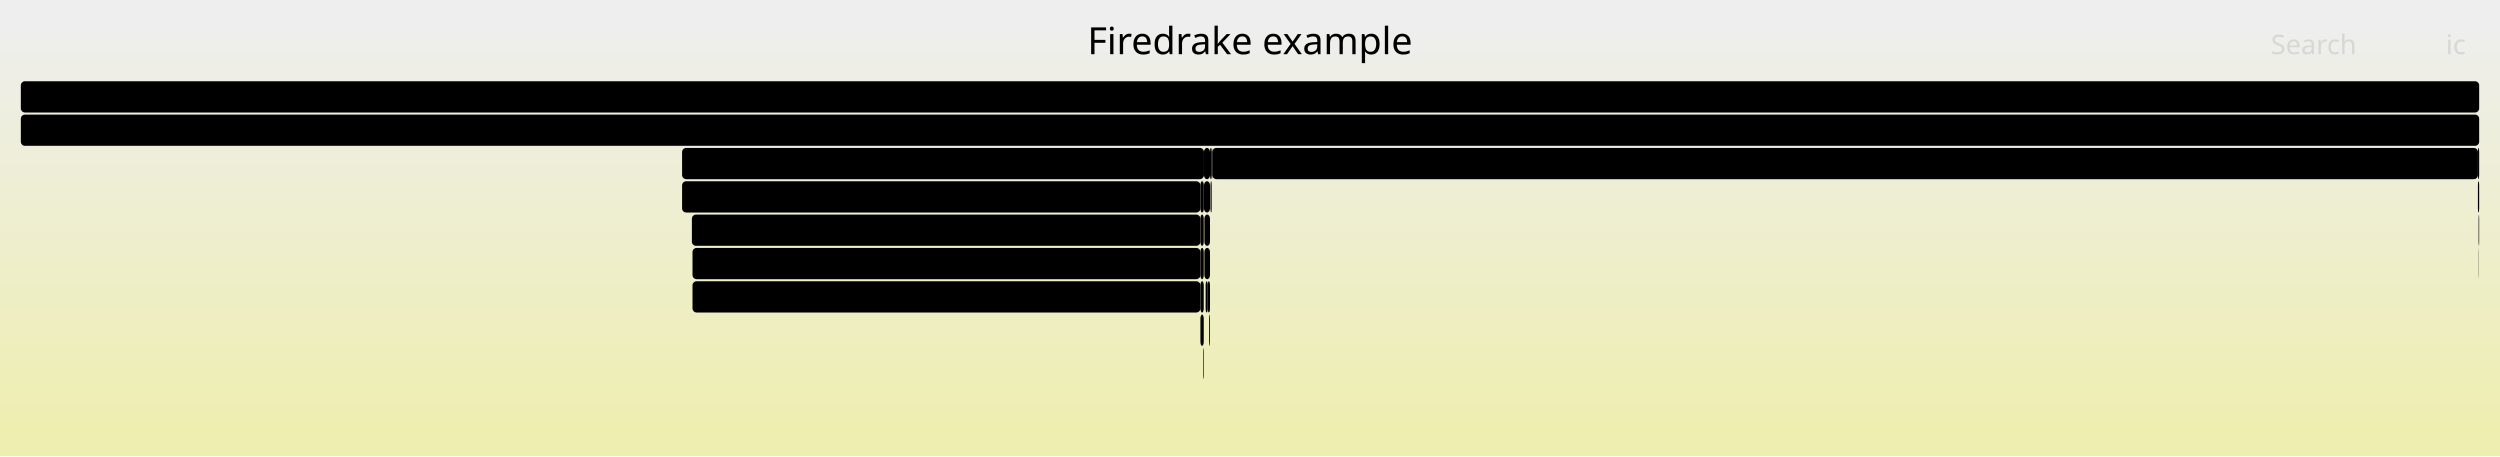
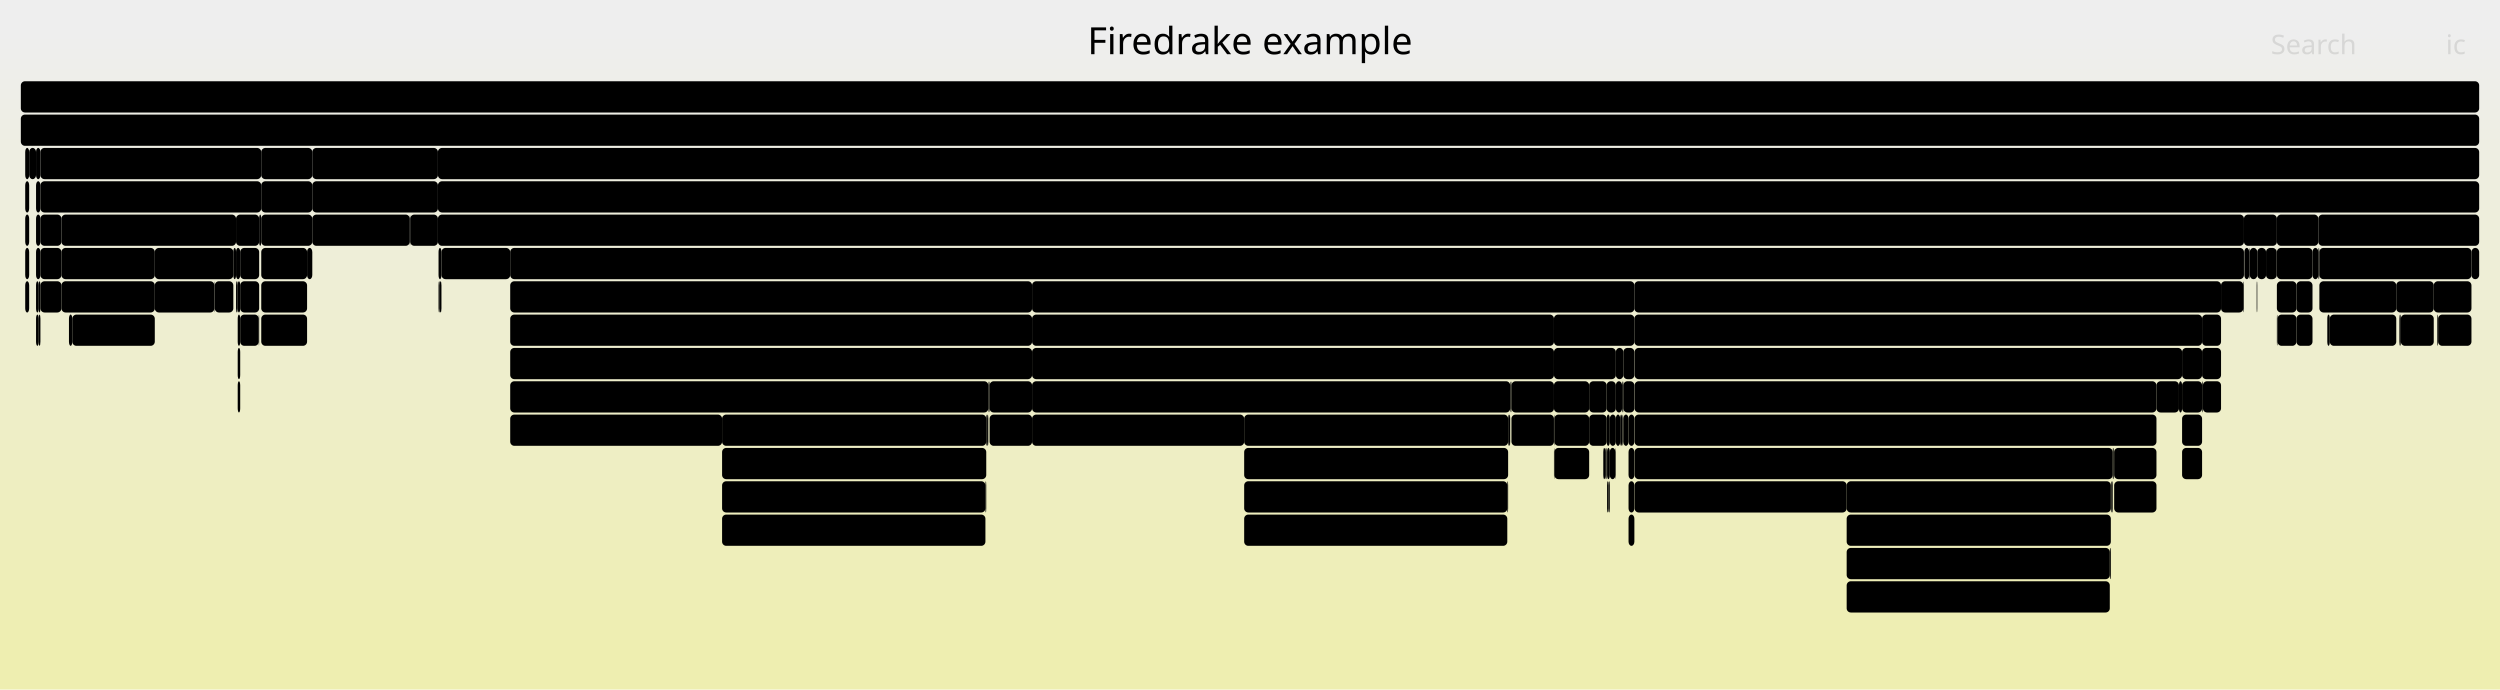
- <svg xmlns="http://www.w3.org/2000/svg" version="1.1" width="1200" height="219" viewBox="0 0 1200 219">
+ <svg xmlns="http://www.w3.org/2000/svg" version="1.1" width="1200" height="331" viewBox="0 0 1200 331">
  <defs>
    <linearGradient id="background" y1="0" y2="1" x1="0" x2="0">
      <stop stop-color="#eeeeee" offset="5%" />
      <stop stop-color="#eeeeb0" offset="95%" />
    </linearGradient>
  </defs>
  <style type="text/css">
	text { font-family:Verdana; font-size:13px; fill:rgb(0,0,0); }
	#search, #ignorecase { opacity:0.1; cursor:pointer; }
	#search:hover, #search.show, #ignorecase:hover, #ignorecase.show { opacity:1; }
	#subtitle { text-anchor:middle; font-color:rgb(160,160,160); }
	#title { text-anchor:middle; font-size:18px}
	#unzoom { cursor:pointer; }
	#frames &gt; *:hover { stroke:black; stroke-width:0.5; cursor:pointer; }
	.hide { display:none; }
	.parent { opacity:0.5; }
</style>
-   <rect x="0.0" y="0" width="1200.0" height="219.0" fill="url(#background)" />
+   <rect x="0.0" y="0" width="1200.0" height="331.0" fill="url(#background)" />
  <text id="title" x="600.00" y="26">Firedrake example</text>
-   <text id="details" x="10.00" y="201"> </text>
+   <text id="details" x="10.00" y="313"> </text>
  <text id="unzoom" x="10.00" y="26" class="hide">Reset Zoom</text>
  <text id="search" x="1090.00" y="26">Search</text>
  <text id="ignorecase" x="1174.00" y="26">ic</text>
-   <text id="matched" x="1090.00" y="201"> </text>
+   <text id="matched" x="1090.00" y="313"> </text>
  <g id="frames">
    <g>
-       <rect x="332.4" y="119" width="243.8" height="15.0" fill="rgb(0,0,0)" rx="2" ry="2" />
-       <text x="335.39" y="129.5">Parloop_Cells_wrap_pyop2_kern..</text>
-     </g>
-     <g>
-       <rect x="580.4" y="151" width="0.4" height="15.0" fill="rgb(0,0,0)" rx="2" ry="2" />
-       <text x="583.44" y="161.5" />
-     </g>
-     <g>
-       <rect x="1189.4" y="71" width="0.6" height="15.0" fill="rgb(0,0,0)" rx="2" ry="2" />
-       <text x="1192.41" y="81.5" />
-     </g>
-     <g>
-       <rect x="577.9" y="71" width="2.9" height="15.0" fill="rgb(0,0,0)" rx="2" ry="2" />
-       <text x="580.93" y="81.5" />
-     </g>
-     <g>
-       <rect x="576.2" y="119" width="1.6" height="15.0" fill="rgb(0,0,0)" rx="2" ry="2" />
-       <text x="579.20" y="129.5" />
-     </g>
-     <g>
-       <rect x="578.1" y="119" width="2.7" height="15.0" fill="rgb(0,0,0)" rx="2" ry="2" />
-       <text x="581.07" y="129.5" />
-     </g>
-     <g>
-       <rect x="576.2" y="151" width="1.6" height="15.0" fill="rgb(0,0,0)" rx="2" ry="2" />
-       <text x="579.20" y="161.5" />
-     </g>
-     <g>
-       <rect x="581.2" y="87" width="0.4" height="15.0" fill="rgb(0,0,0)" rx="2" ry="2" />
-       <text x="584.24" y="97.5" />
-     </g>
-     <g>
-       <rect x="576.2" y="87" width="1.6" height="15.0" fill="rgb(0,0,0)" rx="2" ry="2" />
-       <text x="579.20" y="97.5" />
-     </g>
-     <g>
-       <rect x="576.2" y="103" width="1.6" height="15.0" fill="rgb(0,0,0)" rx="2" ry="2" />
-       <text x="579.20" y="113.5" />
-     </g>
-     <g>
-       <rect x="332.4" y="135" width="243.8" height="15.0" fill="rgb(0,0,0)" rx="2" ry="2" />
-       <text x="335.39" y="145.5">pyop2.global_kernel.GlobalKer..</text>
-     </g>
-     <g>
-       <rect x="578.1" y="103" width="2.7" height="15.0" fill="rgb(0,0,0)" rx="2" ry="2" />
-       <text x="581.07" y="113.5" />
-     </g>
-     <g>
-       <rect x="327.4" y="71" width="250.5" height="15.0" fill="rgb(0,0,0)" rx="2" ry="2" />
-       <text x="330.42" y="81.5">CreateExtMesh</text>
-     </g>
-     <g>
-       <rect x="577.8" y="87" width="0.1" height="15.0" fill="rgb(0,0,0)" rx="2" ry="2" />
-       <text x="580.79" y="97.5" />
-     </g>
-     <g>
-       <rect x="580.8" y="71" width="0.8" height="15.0" fill="rgb(0,0,0)" rx="2" ry="2" />
-       <text x="583.76" y="81.5" />
-     </g>
-     <g>
-       <rect x="578.7" y="135" width="1.0" height="15.0" fill="rgb(0,0,0)" rx="2" ry="2" />
-       <text x="581.70" y="145.5" />
+       <rect x="886.4" y="279" width="126.3" height="15.0" fill="rgb(0,0,0)" rx="2" ry="2" />
+       <text x="889.41" y="289.5">MatSOR</text>
+     </g>
+     <g>
+       <rect x="745.9" y="215" width="0.2" height="15.0" fill="rgb(0,0,0)" rx="2" ry="2" />
+       <text x="748.93" y="225.5" />
+     </g>
+     <g>
+       <rect x="1092.9" y="151" width="0.3" height="15.0" fill="rgb(0,0,0)" rx="2" ry="2" />
+       <text x="1095.91" y="161.5" />
+     </g>
+     <g>
+       <rect x="211.1" y="135" width="0.8" height="15.0" fill="rgb(0,0,0)" rx="2" ry="2" />
+       <text x="214.09" y="145.5" />
+     </g>
+     <g>
+       <rect x="473.8" y="199" width="0.6" height="15.0" fill="rgb(0,0,0)" rx="2" ry="2" />
+       <text x="476.84" y="209.5" />
+     </g>
+     <g>
+       <rect x="1170.3" y="151" width="16.0" height="15.0" fill="rgb(0,0,0)" rx="2" ry="2" />
+       <text x="1173.26" y="161.5" />
+     </g>
+     <g>
+       <rect x="211.9" y="119" width="33.0" height="15.0" fill="rgb(0,0,0)" rx="2" ry="2" />
+       <text x="214.89" y="129.5">Ma..</text>
+     </g>
+     <g>
+       <rect x="17.3" y="135" width="1.3" height="15.0" fill="rgb(0,0,0)" rx="2" ry="2" />
+       <text x="20.33" y="145.5" />
+     </g>
+     <g>
+       <rect x="125.4" y="151" width="22.0" height="15.0" fill="rgb(0,0,0)" rx="2" ry="2" />
+       <text x="128.37" y="161.5" />
+     </g>
+     <g>
+       <rect x="1092.8" y="119" width="0.1" height="15.0" fill="rgb(0,0,0)" rx="2" ry="2" />
+       <text x="1095.77" y="129.5" />
+     </g>
+     <g>
+       <rect x="775.6" y="167" width="3.6" height="15.0" fill="rgb(0,0,0)" rx="2" ry="2" />
+       <text x="778.58" y="177.5" />
+     </g>
+     <g>
+       <rect x="779.0" y="199" width="0.1" height="15.0" fill="rgb(0,0,0)" rx="2" ry="2" />
+       <text x="781.95" y="209.5" />
+     </g>
+     <g>
+       <rect x="779.0" y="183" width="0.2" height="15.0" fill="rgb(0,0,0)" rx="2" ry="2" />
+       <text x="781.95" y="193.5" />
+     </g>
+     <g>
+       <rect x="473.4" y="199" width="0.4" height="15.0" fill="rgb(0,0,0)" rx="2" ry="2" />
+       <text x="476.44" y="209.5" />
+     </g>
+     <g>
+       <rect x="775.4" y="215" width="0.2" height="15.0" fill="rgb(0,0,0)" rx="2" ry="2" />
+       <text x="778.43" y="225.5" />
+     </g>
+     <g>
+       <rect x="1112.8" y="103" width="77.2" height="15.0" fill="rgb(0,0,0)" rx="2" ry="2" />
+       <text x="1115.84" y="113.5">SNESJaco..</text>
+     </g>
+     <g>
+       <rect x="745.9" y="151" width="38.6" height="15.0" fill="rgb(0,0,0)" rx="2" ry="2" />
+       <text x="748.93" y="161.5">PCS..</text>
+     </g>
+     <g>
+       <rect x="19.4" y="135" width="10.1" height="15.0" fill="rgb(0,0,0)" rx="2" ry="2" />
+       <text x="22.37" y="145.5" />
+     </g>
+     <g>
+       <rect x="125.4" y="87" width="24.5" height="15.0" fill="rgb(0,0,0)" rx="2" ry="2" />
+       <text x="128.37" y="97.5">f..</text>
+     </g>
+     <g>
+       <rect x="725.5" y="183" width="20.4" height="15.0" fill="rgb(0,0,0)" rx="2" ry="2" />
+       <text x="728.53" y="193.5" />
+     </g>
+     <g>
+       <rect x="771.4" y="231" width="0.7" height="15.0" fill="rgb(0,0,0)" rx="2" ry="2" />
+       <text x="774.42" y="241.5" />
+     </g>
+     <g>
+       <rect x="886.4" y="231" width="126.8" height="15.0" fill="rgb(0,0,0)" rx="2" ry="2" />
+       <text x="889.41" y="241.5">PCApply</text>
+     </g>
+     <g>
+       <rect x="1066.1" y="135" width="10.7" height="15.0" fill="rgb(0,0,0)" rx="2" ry="2" />
+       <text x="1069.07" y="145.5" />
+     </g>
+     <g>
+       <rect x="495.4" y="135" width="289.1" height="15.0" fill="rgb(0,0,0)" rx="2" ry="2" />
+       <text x="498.40" y="145.5">KSPSolve_FS_Low</text>
+     </g>
+     <g>
+       <rect x="29.5" y="119" width="44.8" height="15.0" fill="rgb(0,0,0)" rx="2" ry="2" />
+       <text x="32.54" y="129.5">Par..</text>
+     </g>
+     <g>
+       <rect x="115.3" y="151" width="8.9" height="15.0" fill="rgb(0,0,0)" rx="2" ry="2" />
+       <text x="118.29" y="161.5" />
+     </g>
+     <g>
+       <rect x="346.6" y="215" width="126.8" height="15.0" fill="rgb(0,0,0)" rx="2" ry="2" />
+       <text x="349.65" y="225.5">KSPSolve</text>
+     </g>
+     <g>
+       <rect x="19.4" y="71" width="106.0" height="15.0" fill="rgb(0,0,0)" rx="2" ry="2" />
+       <text x="22.37" y="81.5">firedrake.f..</text>
+     </g>
+     <g>
+       <rect x="124.2" y="151" width="0.2" height="15.0" fill="rgb(0,0,0)" rx="2" ry="2" />
+       <text x="127.22" y="161.5" />
+     </g>
+     <g>
+       <rect x="12.1" y="135" width="1.9" height="15.0" fill="rgb(0,0,0)" rx="2" ry="2" />
+       <text x="15.08" y="145.5" />
+     </g>
+     <g>
+       <rect x="745.9" y="183" width="16.9" height="15.0" fill="rgb(0,0,0)" rx="2" ry="2" />
+       <text x="748.93" y="193.5" />
+     </g>
+     <g>
+       <rect x="1117.1" y="151" width="1.2" height="15.0" fill="rgb(0,0,0)" rx="2" ry="2" />
+       <text x="1120.13" y="161.5" />
+     </g>
+     <g>
+       <rect x="19.4" y="87" width="106.0" height="15.0" fill="rgb(0,0,0)" rx="2" ry="2" />
+       <text x="22.37" y="97.5">firedrake.p..</text>
+     </g>
+     <g>
+       <rect x="597.2" y="215" width="126.7" height="15.0" fill="rgb(0,0,0)" rx="2" ry="2" />
+       <text x="600.17" y="225.5">KSPSolve</text>
+     </g>
+     <g>
+       <rect x="149.9" y="103" width="46.8" height="15.0" fill="rgb(0,0,0)" rx="2" ry="2" />
+       <text x="152.85" y="113.5">Crea..</text>
+     </g>
+     <g>
+       <rect x="746.1" y="199" width="16.7" height="15.0" fill="rgb(0,0,0)" rx="2" ry="2" />
+       <text x="749.09" y="209.5" />
+     </g>
+     <g>
+       <rect x="1079.6" y="119" width="0.3" height="15.0" fill="rgb(0,0,0)" rx="2" ry="2" />
+       <text x="1082.62" y="129.5" />
+     </g>
+     <g>
+       <rect x="1102.3" y="135" width="7.7" height="15.0" fill="rgb(0,0,0)" rx="2" ry="2" />
+       <text x="1105.30" y="145.5" />
+     </g>
+     <g>
+       <rect x="1083.2" y="135" width="0.3" height="15.0" fill="rgb(0,0,0)" rx="2" ry="2" />
+       <text x="1086.21" y="145.5" />
+     </g>
+     <g>
+       <rect x="12.1" y="119" width="1.9" height="15.0" fill="rgb(0,0,0)" rx="2" ry="2" />
+       <text x="15.08" y="129.5" />
+     </g>
+     <g>
+       <rect x="474.7" y="183" width="0.3" height="15.0" fill="rgb(0,0,0)" rx="2" ry="2" />
+       <text x="477.68" y="193.5" />
+     </g>
+     <g>
+       <rect x="149.9" y="71" width="60.3" height="15.0" fill="rgb(0,0,0)" rx="2" ry="2" />
+       <text x="152.85" y="81.5">fired..</text>
+     </g>
+     <g>
+       <rect x="113.3" y="135" width="0.8" height="15.0" fill="rgb(0,0,0)" rx="2" ry="2" />
+       <text x="116.28" y="145.5" />
+     </g>
+     <g>
+       <rect x="597.2" y="199" width="126.7" height="15.0" fill="rgb(0,0,0)" rx="2" ry="2" />
+       <text x="600.17" y="209.5">PCApply</text>
+     </g>
+     <g>
+       <rect x="210.2" y="87" width="979.8" height="15.0" fill="rgb(0,0,0)" rx="2" ry="2" />
+       <text x="213.23" y="97.5">SNESSolve</text>
+     </g>
+     <g>
+       <rect x="114.1" y="183" width="1.2" height="15.0" fill="rgb(0,0,0)" rx="2" ry="2" />
+       <text x="117.12" y="193.5" />
+     </g>
+     <g>
+       <rect x="771.2" y="183" width="4.4" height="15.0" fill="rgb(0,0,0)" rx="2" ry="2" />
+       <text x="774.22" y="193.5" />
+     </g>
+     <g>
+       <rect x="244.9" y="151" width="250.5" height="15.0" fill="rgb(0,0,0)" rx="2" ry="2" />
+       <text x="247.86" y="161.5">KSPSolve</text>
+     </g>
+     <g>
+       <rect x="772.7" y="199" width="2.9" height="15.0" fill="rgb(0,0,0)" rx="2" ry="2" />
+       <text x="775.71" y="209.5" />
+     </g>
+     <g>
+       <rect x="1014.8" y="215" width="20.3" height="15.0" fill="rgb(0,0,0)" rx="2" ry="2" />
+       <text x="1017.75" y="225.5" />
+     </g>
+     <g>
+       <rect x="772.1" y="231" width="0.6" height="15.0" fill="rgb(0,0,0)" rx="2" ry="2" />
+       <text x="775.09" y="241.5" />
+     </g>
+     <g>
+       <rect x="19.4" y="103" width="10.1" height="15.0" fill="rgb(0,0,0)" rx="2" ry="2" />
+       <text x="22.37" y="113.5" />
+     </g>
+     <g>
+       <rect x="1045.9" y="183" width="1.5" height="15.0" fill="rgb(0,0,0)" rx="2" ry="2" />
+       <text x="1048.89" y="193.5" />
+     </g>
+     <g>
+       <rect x="1035.1" y="183" width="10.8" height="15.0" fill="rgb(0,0,0)" rx="2" ry="2" />
+       <text x="1038.14" y="193.5" />
+     </g>
+     <g>
+       <rect x="725.5" y="199" width="20.4" height="15.0" fill="rgb(0,0,0)" rx="2" ry="2" />
+       <text x="728.53" y="209.5" />
+     </g>
+     <g>
+       <rect x="346.6" y="231" width="126.4" height="15.0" fill="rgb(0,0,0)" rx="2" ry="2" />
+       <text x="349.65" y="241.5">PCApply</text>
+     </g>
+     <g>
+       <rect x="1077.1" y="103" width="15.8" height="15.0" fill="rgb(0,0,0)" rx="2" ry="2" />
+       <text x="1080.06" y="113.5" />
+     </g>
+     <g>
+       <rect x="779.2" y="167" width="5.3" height="15.0" fill="rgb(0,0,0)" rx="2" ry="2" />
+       <text x="782.23" y="177.5" />
+     </g>
+     <g>
+       <rect x="1151.7" y="151" width="0.7" height="15.0" fill="rgb(0,0,0)" rx="2" ry="2" />
+       <text x="1154.70" y="161.5" />
+     </g>
+     <g>
+       <rect x="17.3" y="71" width="2.1" height="15.0" fill="rgb(0,0,0)" rx="2" ry="2" />
+       <text x="20.33" y="81.5" />
+     </g>
+     <g>
+       <rect x="775.6" y="183" width="3.0" height="15.0" fill="rgb(0,0,0)" rx="2" ry="2" />
+       <text x="778.58" y="193.5" />
+     </g>
+     <g>
+       <rect x="1013.2" y="231" width="0.4" height="15.0" fill="rgb(0,0,0)" rx="2" ry="2" />
+       <text x="1016.17" y="241.5" />
+     </g>
+     <g>
+       <rect x="10.0" y="39" width="1180.0" height="15.0" fill="rgb(0,0,0)" rx="2" ry="2" />
+       <text x="13.00" y="49.5" />
+     </g>
+     <g>
+       <rect x="17.3" y="119" width="2.1" height="15.0" fill="rgb(0,0,0)" rx="2" ry="2" />
+       <text x="20.33" y="129.5" />
+     </g>
+     <g>
+       <rect x="114.1" y="135" width="1.2" height="15.0" fill="rgb(0,0,0)" rx="2" ry="2" />
+       <text x="117.12" y="145.5" />
+     </g>
+     <g>
+       <rect x="1152.4" y="151" width="15.8" height="15.0" fill="rgb(0,0,0)" rx="2" ry="2" />
+       <text x="1155.41" y="161.5" />
+     </g>
+     <g>
+       <rect x="724.3" y="199" width="0.6" height="15.0" fill="rgb(0,0,0)" rx="2" ry="2" />
+       <text x="727.33" y="209.5" />
+     </g>
+     <g>
+       <rect x="784.5" y="151" width="272.5" height="15.0" fill="rgb(0,0,0)" rx="2" ry="2" />
+       <text x="787.50" y="161.5">KSPSolve</text>
+     </g>
+     <g>
+       <rect x="17.3" y="151" width="1.3" height="15.0" fill="rgb(0,0,0)" rx="2" ry="2" />
+       <text x="20.33" y="161.5" />
+     </g>
+     <g>
+       <rect x="473.0" y="231" width="0.4" height="15.0" fill="rgb(0,0,0)" rx="2" ry="2" />
+       <text x="476.00" y="241.5" />
+     </g>
+     <g>
+       <rect x="114.1" y="167" width="1.2" height="15.0" fill="rgb(0,0,0)" rx="2" ry="2" />
+       <text x="117.12" y="177.5" />
+     </g>
+     <g>
+       <rect x="125.4" y="103" width="24.5" height="15.0" fill="rgb(0,0,0)" rx="2" ry="2" />
+       <text x="128.37" y="113.5">f..</text>
+     </g>
+     <g>
+       <rect x="74.3" y="135" width="28.6" height="15.0" fill="rgb(0,0,0)" rx="2" ry="2" />
+       <text x="77.35" y="145.5">C..</text>
+     </g>
+     <g>
+       <rect x="196.7" y="103" width="0.2" height="15.0" fill="rgb(0,0,0)" rx="2" ry="2" />
+       <text x="199.65" y="113.5" />
+     </g>
+     <g>
+       <rect x="125.4" y="71" width="24.5" height="15.0" fill="rgb(0,0,0)" rx="2" ry="2" />
+       <text x="128.37" y="81.5">f..</text>
+     </g>
+     <g>
+       <rect x="779.1" y="199" width="0.1" height="15.0" fill="rgb(0,0,0)" rx="2" ry="2" />
+       <text x="782.11" y="209.5" />
+     </g>
+     <g>
+       <rect x="1057.0" y="183" width="0.4" height="15.0" fill="rgb(0,0,0)" rx="2" ry="2" />
+       <text x="1060.01" y="193.5" />
+     </g>
+     <g>
+       <rect x="762.8" y="183" width="8.4" height="15.0" fill="rgb(0,0,0)" rx="2" ry="2" />
+       <text x="765.84" y="193.5" />
+     </g>
+     <g>
+       <rect x="1076.8" y="135" width="0.3" height="15.0" fill="rgb(0,0,0)" rx="2" ry="2" />
+       <text x="1079.84" y="145.5" />
+     </g>
+     <g>
+       <rect x="1168.2" y="135" width="18.1" height="15.0" fill="rgb(0,0,0)" rx="2" ry="2" />
+       <text x="1171.24" y="145.5" />
+     </g>
+     <g>
+       <rect x="125.4" y="119" width="22.0" height="15.0" fill="rgb(0,0,0)" rx="2" ry="2" />
+       <text x="128.37" y="129.5" />
+     </g>
+     <g>
+       <rect x="1057.0" y="167" width="9.1" height="15.0" fill="rgb(0,0,0)" rx="2" ry="2" />
+       <text x="1060.01" y="177.5" />
+     </g>
+     <g>
+       <rect x="17.3" y="87" width="2.1" height="15.0" fill="rgb(0,0,0)" rx="2" ry="2" />
+       <text x="20.33" y="97.5" />
+     </g>
+     <g>
+       <rect x="775.6" y="199" width="2.1" height="15.0" fill="rgb(0,0,0)" rx="2" ry="2" />
+       <text x="778.58" y="209.5" />
    </g>
    <g>
      <rect x="10.0" y="55" width="1180.0" height="15.0" fill="rgb(0,0,0)" rx="2" ry="2" />
      <text x="13.00" y="65.5">firedrake</text>
    </g>
    <g>
-       <rect x="1189.7" y="103" width="0.1" height="15.0" fill="rgb(0,0,0)" rx="2" ry="2" />
-       <text x="1192.66" y="113.5" />
-     </g>
-     <g>
-       <rect x="581.9" y="71" width="607.5" height="15.0" fill="rgb(0,0,0)" rx="2" ry="2" />
-       <text x="584.95" y="81.5">firedrake.__init__</text>
-     </g>
-     <g>
-       <rect x="579.7" y="135" width="1.1" height="15.0" fill="rgb(0,0,0)" rx="2" ry="2" />
-       <text x="582.67" y="145.5" />
-     </g>
-     <g>
-       <rect x="1189.8" y="103" width="0.2" height="15.0" fill="rgb(0,0,0)" rx="2" ry="2" />
-       <text x="1192.82" y="113.5" />
-     </g>
-     <g>
-       <rect x="332.1" y="103" width="244.1" height="15.0" fill="rgb(0,0,0)" rx="2" ry="2" />
-       <text x="335.05" y="113.5">ParLoopExecute</text>
-     </g>
-     <g>
-       <rect x="581.0" y="87" width="0.2" height="15.0" fill="rgb(0,0,0)" rx="2" ry="2" />
-       <text x="584.03" y="97.5" />
-     </g>
-     <g>
-       <rect x="1189.4" y="87" width="0.6" height="15.0" fill="rgb(0,0,0)" rx="2" ry="2" />
-       <text x="1192.41" y="97.5" />
-     </g>
-     <g>
-       <rect x="327.4" y="87" width="248.8" height="15.0" fill="rgb(0,0,0)" rx="2" ry="2" />
-       <text x="330.42" y="97.5">firedrake.extrusion_utils.make..</text>
-     </g>
-     <g>
-       <rect x="577.9" y="87" width="2.9" height="15.0" fill="rgb(0,0,0)" rx="2" ry="2" />
-       <text x="580.93" y="97.5" />
-     </g>
-     <g>
-       <rect x="581.6" y="71" width="0.3" height="15.0" fill="rgb(0,0,0)" rx="2" ry="2" />
-       <text x="584.60" y="81.5" />
-     </g>
-     <g>
-       <rect x="1189.7" y="119" width="0.1" height="15.0" fill="rgb(0,0,0)" rx="2" ry="2" />
-       <text x="1192.66" y="129.5" />
-     </g>
-     <g>
-       <rect x="10.0" y="39" width="1180.0" height="15.0" fill="rgb(0,0,0)" rx="2" ry="2" />
-       <text x="13.00" y="49.5" />
-     </g>
-     <g>
-       <rect x="577.5" y="167" width="0.3" height="15.0" fill="rgb(0,0,0)" rx="2" ry="2" />
-       <text x="580.49" y="177.5" />
-     </g>
-     <g>
-       <rect x="576.2" y="135" width="1.6" height="15.0" fill="rgb(0,0,0)" rx="2" ry="2" />
-       <text x="579.20" y="145.5" />
+       <rect x="1118.3" y="151" width="31.9" height="15.0" fill="rgb(0,0,0)" rx="2" ry="2" />
+       <text x="1121.34" y="161.5">py..</text>
+     </g>
+     <g>
+       <rect x="115.3" y="119" width="9.1" height="15.0" fill="rgb(0,0,0)" rx="2" ry="2" />
+       <text x="118.29" y="129.5" />
+     </g>
+     <g>
+       <rect x="29.5" y="135" width="44.8" height="15.0" fill="rgb(0,0,0)" rx="2" ry="2" />
+       <text x="32.54" y="145.5">Par..</text>
+     </g>
+     <g>
+       <rect x="784.6" y="215" width="229.5" height="15.0" fill="rgb(0,0,0)" rx="2" ry="2" />
+       <text x="787.63" y="225.5">KSPSolve</text>
+     </g>
+     <g>
+       <rect x="1047.4" y="167" width="9.6" height="15.0" fill="rgb(0,0,0)" rx="2" ry="2" />
+       <text x="1050.43" y="177.5" />
+     </g>
+     <g>
+       <rect x="1047.4" y="183" width="9.6" height="15.0" fill="rgb(0,0,0)" rx="2" ry="2" />
+       <text x="1050.43" y="193.5" />
+     </g>
+     <g>
+       <rect x="12.1" y="103" width="1.9" height="15.0" fill="rgb(0,0,0)" rx="2" ry="2" />
+       <text x="15.08" y="113.5" />
+     </g>
+     <g>
+       <rect x="723.9" y="199" width="0.4" height="15.0" fill="rgb(0,0,0)" rx="2" ry="2" />
+       <text x="726.94" y="209.5" />
+     </g>
+     <g>
+       <rect x="724.9" y="183" width="0.3" height="15.0" fill="rgb(0,0,0)" rx="2" ry="2" />
+       <text x="727.86" y="193.5" />
+     </g>
+     <g>
+       <rect x="495.4" y="183" width="229.5" height="15.0" fill="rgb(0,0,0)" rx="2" ry="2" />
+       <text x="498.40" y="193.5">KSPSolve</text>
+     </g>
+     <g>
+       <rect x="1057.4" y="183" width="8.7" height="15.0" fill="rgb(0,0,0)" rx="2" ry="2" />
+       <text x="1060.42" y="193.5" />
+     </g>
+     <g>
+       <rect x="33.1" y="151" width="1.6" height="15.0" fill="rgb(0,0,0)" rx="2" ry="2" />
+       <text x="36.09" y="161.5" />
+     </g>
+     <g>
+       <rect x="114.1" y="151" width="1.2" height="15.0" fill="rgb(0,0,0)" rx="2" ry="2" />
+       <text x="117.12" y="161.5" />
+     </g>
+     <g>
+       <rect x="1186.3" y="119" width="3.7" height="15.0" fill="rgb(0,0,0)" rx="2" ry="2" />
+       <text x="1189.31" y="129.5" />
+     </g>
+     <g>
+       <rect x="1014.1" y="215" width="0.3" height="15.0" fill="rgb(0,0,0)" rx="2" ry="2" />
+       <text x="1017.09" y="225.5" />
+     </g>
+     <g>
+       <rect x="770.8" y="215" width="0.4" height="15.0" fill="rgb(0,0,0)" rx="2" ry="2" />
+       <text x="773.76" y="225.5" />
+     </g>
+     <g>
+       <rect x="1112.8" y="119" width="0.5" height="15.0" fill="rgb(0,0,0)" rx="2" ry="2" />
+       <text x="1115.84" y="129.5" />
+     </g>
+     <g>
+       <rect x="725.2" y="183" width="0.3" height="15.0" fill="rgb(0,0,0)" rx="2" ry="2" />
+       <text x="728.17" y="193.5" />
+     </g>
+     <g>
+       <rect x="1077.3" y="119" width="2.3" height="15.0" fill="rgb(0,0,0)" rx="2" ry="2" />
+       <text x="1080.30" y="129.5" />
+     </g>
+     <g>
+       <rect x="1092.9" y="119" width="17.1" height="15.0" fill="rgb(0,0,0)" rx="2" ry="2" />
+       <text x="1095.91" y="129.5" />
+     </g>
+     <g>
+       <rect x="1047.4" y="215" width="9.6" height="15.0" fill="rgb(0,0,0)" rx="2" ry="2" />
+       <text x="1050.43" y="225.5" />
+     </g>
+     <g>
+       <rect x="745.9" y="167" width="29.7" height="15.0" fill="rgb(0,0,0)" rx="2" ry="2" />
+       <text x="748.93" y="177.5">G..</text>
+     </g>
+     <g>
+       <rect x="112.0" y="119" width="1.3" height="15.0" fill="rgb(0,0,0)" rx="2" ry="2" />
+       <text x="115.01" y="129.5" />
+     </g>
+     <g>
+       <rect x="210.2" y="103" width="866.9" height="15.0" fill="rgb(0,0,0)" rx="2" ry="2" />
+       <text x="213.23" y="113.5">KSPSolve</text>
+     </g>
+     <g>
+       <rect x="1057.0" y="151" width="9.1" height="15.0" fill="rgb(0,0,0)" rx="2" ry="2" />
+       <text x="1060.01" y="161.5" />
+     </g>
+     <g>
+       <rect x="103.1" y="135" width="8.9" height="15.0" fill="rgb(0,0,0)" rx="2" ry="2" />
+       <text x="106.06" y="145.5" />
+     </g>
+     <g>
+       <rect x="1012.7" y="263" width="0.5" height="15.0" fill="rgb(0,0,0)" rx="2" ry="2" />
+       <text x="1015.72" y="273.5" />
+     </g>
+     <g>
+       <rect x="18.6" y="135" width="0.8" height="15.0" fill="rgb(0,0,0)" rx="2" ry="2" />
+       <text x="21.56" y="145.5" />
+     </g>
+     <g>
+       <rect x="779.2" y="183" width="5.3" height="15.0" fill="rgb(0,0,0)" rx="2" ry="2" />
+       <text x="782.23" y="193.5" />
+     </g>
+     <g>
+       <rect x="1102.3" y="151" width="7.7" height="15.0" fill="rgb(0,0,0)" rx="2" ry="2" />
+       <text x="1105.30" y="161.5" />
+     </g>
+     <g>
+       <rect x="779.2" y="199" width="2.5" height="15.0" fill="rgb(0,0,0)" rx="2" ry="2" />
+       <text x="782.23" y="209.5" />
+     </g>
+     <g>
+       <rect x="886.4" y="263" width="126.3" height="15.0" fill="rgb(0,0,0)" rx="2" ry="2" />
+       <text x="889.41" y="273.5">PCApply</text>
+     </g>
+     <g>
+       <rect x="244.9" y="167" width="250.5" height="15.0" fill="rgb(0,0,0)" rx="2" ry="2" />
+       <text x="247.86" y="177.5">PCApply</text>
+     </g>
+     <g>
+       <rect x="1014.4" y="215" width="0.4" height="15.0" fill="rgb(0,0,0)" rx="2" ry="2" />
+       <text x="1017.40" y="225.5" />
+     </g>
+     <g>
+       <rect x="781.7" y="215" width="2.8" height="15.0" fill="rgb(0,0,0)" rx="2" ry="2" />
+       <text x="784.66" y="225.5" />
+     </g>
+     <g>
+       <rect x="746.1" y="215" width="16.7" height="15.0" fill="rgb(0,0,0)" rx="2" ry="2" />
+       <text x="749.09" y="225.5" />
+     </g>
+     <g>
+       <rect x="769.5" y="215" width="0.3" height="15.0" fill="rgb(0,0,0)" rx="2" ry="2" />
+       <text x="772.46" y="225.5" />
+     </g>
+     <g>
+       <rect x="495.4" y="167" width="250.5" height="15.0" fill="rgb(0,0,0)" rx="2" ry="2" />
+       <text x="498.40" y="177.5">PCApply</text>
+     </g>
+     <g>
+       <rect x="19.4" y="119" width="10.1" height="15.0" fill="rgb(0,0,0)" rx="2" ry="2" />
+       <text x="22.37" y="129.5" />
+     </g>
+     <g>
+       <rect x="346.6" y="247" width="126.4" height="15.0" fill="rgb(0,0,0)" rx="2" ry="2" />
+       <text x="349.65" y="257.5">MatSOR</text>
+     </g>
+     <g>
+       <rect x="777.7" y="199" width="0.9" height="15.0" fill="rgb(0,0,0)" rx="2" ry="2" />
+       <text x="780.72" y="209.5" />
+     </g>
+     <g>
+       <rect x="778.6" y="183" width="0.4" height="15.0" fill="rgb(0,0,0)" rx="2" ry="2" />
+       <text x="781.58" y="193.5" />
+     </g>
+     <g>
+       <rect x="784.6" y="231" width="101.8" height="15.0" fill="rgb(0,0,0)" rx="2" ry="2" />
+       <text x="787.63" y="241.5">MatMult</text>
+     </g>
+     <g>
+       <rect x="196.9" y="103" width="13.3" height="15.0" fill="rgb(0,0,0)" rx="2" ry="2" />
+       <text x="199.95" y="113.5" />
+     </g>
+     <g>
+       <rect x="17.3" y="103" width="2.1" height="15.0" fill="rgb(0,0,0)" rx="2" ry="2" />
+       <text x="20.33" y="113.5" />
+     </g>
+     <g>
+       <rect x="34.7" y="151" width="39.6" height="15.0" fill="rgb(0,0,0)" rx="2" ry="2" />
+       <text x="37.73" y="161.5">pyo..</text>
+     </g>
+     <g>
+       <rect x="781.7" y="231" width="2.8" height="15.0" fill="rgb(0,0,0)" rx="2" ry="2" />
+       <text x="784.66" y="241.5" />
+     </g>
+     <g>
+       <rect x="115.3" y="135" width="9.1" height="15.0" fill="rgb(0,0,0)" rx="2" ry="2" />
+       <text x="118.29" y="145.5" />
+     </g>
+     <g>
+       <rect x="1169.9" y="151" width="0.4" height="15.0" fill="rgb(0,0,0)" rx="2" ry="2" />
+       <text x="1172.93" y="161.5" />
+     </g>
+     <g>
+       <rect x="784.6" y="199" width="250.5" height="15.0" fill="rgb(0,0,0)" rx="2" ry="2" />
+       <text x="787.63" y="209.5">PCApply</text>
+     </g>
+     <g>
+       <rect x="745.9" y="199" width="0.2" height="15.0" fill="rgb(0,0,0)" rx="2" ry="2" />
+       <text x="748.93" y="209.5" />
+     </g>
+     <g>
+       <rect x="723.5" y="231" width="0.4" height="15.0" fill="rgb(0,0,0)" rx="2" ry="2" />
+       <text x="726.50" y="241.5" />
+     </g>
+     <g>
+       <rect x="210.5" y="119" width="1.4" height="15.0" fill="rgb(0,0,0)" rx="2" ry="2" />
+       <text x="213.46" y="129.5" />
+     </g>
+     <g>
+       <rect x="14.0" y="71" width="3.3" height="15.0" fill="rgb(0,0,0)" rx="2" ry="2" />
+       <text x="17.01" y="81.5" />
+     </g>
+     <g>
+       <rect x="778.8" y="199" width="0.2" height="15.0" fill="rgb(0,0,0)" rx="2" ry="2" />
+       <text x="781.80" y="209.5" />
+     </g>
+     <g>
+       <rect x="210.5" y="135" width="0.6" height="15.0" fill="rgb(0,0,0)" rx="2" ry="2" />
+       <text x="213.46" y="145.5" />
+     </g>
+     <g>
+       <rect x="74.3" y="119" width="37.7" height="15.0" fill="rgb(0,0,0)" rx="2" ry="2" />
+       <text x="77.35" y="129.5">fi..</text>
+     </g>
+     <g>
+       <rect x="778.6" y="199" width="0.2" height="15.0" fill="rgb(0,0,0)" rx="2" ry="2" />
+       <text x="781.58" y="209.5" />
+     </g>
+     <g>
+       <rect x="886.4" y="247" width="126.8" height="15.0" fill="rgb(0,0,0)" rx="2" ry="2" />
+       <text x="889.41" y="257.5">KSPSolve</text>
+     </g>
+     <g>
+       <rect x="495.4" y="199" width="101.8" height="15.0" fill="rgb(0,0,0)" rx="2" ry="2" />
+       <text x="498.40" y="209.5">MatMult</text>
+     </g>
+     <g>
+       <rect x="475.0" y="199" width="20.4" height="15.0" fill="rgb(0,0,0)" rx="2" ry="2" />
+       <text x="478.02" y="209.5" />
+     </g>
+     <g>
+       <rect x="1083.5" y="119" width="4.2" height="15.0" fill="rgb(0,0,0)" rx="2" ry="2" />
+       <text x="1086.52" y="129.5" />
+     </g>
+     <g>
+       <rect x="784.6" y="183" width="250.5" height="15.0" fill="rgb(0,0,0)" rx="2" ry="2" />
+       <text x="787.63" y="193.5">KSPSolve</text>
+     </g>
+     <g>
+       <rect x="597.2" y="247" width="126.3" height="15.0" fill="rgb(0,0,0)" rx="2" ry="2" />
+       <text x="600.17" y="257.5">MatSOR</text>
+     </g>
+     <g>
+       <rect x="495.4" y="151" width="250.5" height="15.0" fill="rgb(0,0,0)" rx="2" ry="2" />
+       <text x="498.40" y="161.5">KSPSolve</text>
+     </g>
+     <g>
+       <rect x="1087.7" y="119" width="5.1" height="15.0" fill="rgb(0,0,0)" rx="2" ry="2" />
+       <text x="1090.71" y="129.5" />
+     </g>
+     <g>
+       <rect x="1150.2" y="135" width="18.0" height="15.0" fill="rgb(0,0,0)" rx="2" ry="2" />
+       <text x="1153.17" y="145.5" />
+     </g>
+     <g>
+       <rect x="244.9" y="119" width="832.2" height="15.0" fill="rgb(0,0,0)" rx="2" ry="2" />
+       <text x="247.86" y="129.5">PCApply</text>
+     </g>
+     <g>
+       <rect x="1013.6" y="231" width="0.5" height="15.0" fill="rgb(0,0,0)" rx="2" ry="2" />
+       <text x="1016.56" y="241.5" />
+     </g>
+     <g>
+       <rect x="1110.0" y="119" width="2.8" height="15.0" fill="rgb(0,0,0)" rx="2" ry="2" />
+       <text x="1112.99" y="129.5" />
+     </g>
+     <g>
+       <rect x="475.0" y="183" width="20.4" height="15.0" fill="rgb(0,0,0)" rx="2" ry="2" />
+       <text x="478.02" y="193.5" />
+     </g>
+     <g>
+       <rect x="1093.2" y="151" width="9.1" height="15.0" fill="rgb(0,0,0)" rx="2" ry="2" />
+       <text x="1096.19" y="161.5" />
+     </g>
+     <g>
+       <rect x="597.2" y="231" width="126.3" height="15.0" fill="rgb(0,0,0)" rx="2" ry="2" />
+       <text x="600.17" y="241.5">PCApply</text>
+     </g>
+     <g>
+       <rect x="29.5" y="103" width="83.8" height="15.0" fill="rgb(0,0,0)" rx="2" ry="2" />
+       <text x="32.54" y="113.5">firedrak..</text>
+     </g>
+     <g>
+       <rect x="12.1" y="87" width="1.9" height="15.0" fill="rgb(0,0,0)" rx="2" ry="2" />
+       <text x="15.08" y="97.5" />
+     </g>
+     <g>
+       <rect x="12.1" y="71" width="1.9" height="15.0" fill="rgb(0,0,0)" rx="2" ry="2" />
+       <text x="15.08" y="81.5" />
+     </g>
+     <g>
+       <rect x="784.5" y="135" width="281.6" height="15.0" fill="rgb(0,0,0)" rx="2" ry="2" />
+       <text x="787.50" y="145.5">KSPSolve_FS_Schu</text>
+     </g>
+     <g>
+       <rect x="474.4" y="183" width="0.3" height="15.0" fill="rgb(0,0,0)" rx="2" ry="2" />
+       <text x="477.37" y="193.5" />
+     </g>
+     <g>
+       <rect x="772.7" y="215" width="2.7" height="15.0" fill="rgb(0,0,0)" rx="2" ry="2" />
+       <text x="775.71" y="225.5" />
+     </g>
+     <g>
+       <rect x="113.3" y="119" width="2.0" height="15.0" fill="rgb(0,0,0)" rx="2" ry="2" />
+       <text x="116.28" y="129.5" />
+     </g>
+     <g>
+       <rect x="771.4" y="215" width="1.3" height="15.0" fill="rgb(0,0,0)" rx="2" ry="2" />
+       <text x="774.42" y="225.5" />
+     </g>
+     <g>
+       <rect x="781.7" y="247" width="2.8" height="15.0" fill="rgb(0,0,0)" rx="2" ry="2" />
+       <text x="784.66" y="257.5" />
+     </g>
+     <g>
+       <rect x="149.9" y="87" width="60.3" height="15.0" fill="rgb(0,0,0)" rx="2" ry="2" />
+       <text x="152.85" y="97.5">fired..</text>
+     </g>
+     <g>
+       <rect x="244.9" y="183" width="229.5" height="15.0" fill="rgb(0,0,0)" rx="2" ry="2" />
+       <text x="247.86" y="193.5">KSPSolve</text>
+     </g>
+     <g>
+       <rect x="771.2" y="199" width="1.5" height="15.0" fill="rgb(0,0,0)" rx="2" ry="2" />
+       <text x="774.22" y="209.5" />
+     </g>
+     <g>
+       <rect x="781.7" y="199" width="2.8" height="15.0" fill="rgb(0,0,0)" rx="2" ry="2" />
+       <text x="784.66" y="209.5" />
+     </g>
+     <g>
+       <rect x="18.6" y="151" width="0.8" height="15.0" fill="rgb(0,0,0)" rx="2" ry="2" />
+       <text x="21.56" y="161.5" />
+     </g>
+     <g>
+       <rect x="1092.9" y="103" width="19.9" height="15.0" fill="rgb(0,0,0)" rx="2" ry="2" />
+       <text x="1095.91" y="113.5" />
+     </g>
+     <g>
+       <rect x="125.4" y="135" width="22.0" height="15.0" fill="rgb(0,0,0)" rx="2" ry="2" />
+       <text x="128.37" y="145.5" />
+     </g>
+     <g>
+       <rect x="147.4" y="119" width="2.5" height="15.0" fill="rgb(0,0,0)" rx="2" ry="2" />
+       <text x="150.37" y="129.5" />
+     </g>
+     <g>
+       <rect x="244.9" y="199" width="101.7" height="15.0" fill="rgb(0,0,0)" rx="2" ry="2" />
+       <text x="247.86" y="209.5">MatMult</text>
+     </g>
+     <g>
+       <rect x="1092.9" y="135" width="9.4" height="15.0" fill="rgb(0,0,0)" rx="2" ry="2" />
+       <text x="1095.91" y="145.5" />
+     </g>
+     <g>
+       <rect x="769.8" y="215" width="1.0" height="15.0" fill="rgb(0,0,0)" rx="2" ry="2" />
+       <text x="772.83" y="225.5" />
+     </g>
+     <g>
+       <rect x="784.6" y="167" width="262.8" height="15.0" fill="rgb(0,0,0)" rx="2" ry="2" />
+       <text x="787.63" y="177.5">MatMult</text>
+     </g>
+     <g>
+       <rect x="244.9" y="135" width="250.5" height="15.0" fill="rgb(0,0,0)" rx="2" ry="2" />
+       <text x="247.86" y="145.5">KSPSolve_FS_0</text>
+     </g>
+     <g>
+       <rect x="1047.4" y="199" width="9.6" height="15.0" fill="rgb(0,0,0)" rx="2" ry="2" />
+       <text x="1050.43" y="209.5" />
+     </g>
+     <g>
+       <rect x="113.3" y="103" width="11.1" height="15.0" fill="rgb(0,0,0)" rx="2" ry="2" />
+       <text x="116.28" y="113.5" />
+     </g>
+     <g>
+       <rect x="1113.3" y="135" width="36.9" height="15.0" fill="rgb(0,0,0)" rx="2" ry="2" />
+       <text x="1116.29" y="145.5">Pa..</text>
+     </g>
+     <g>
+       <rect x="346.6" y="199" width="126.8" height="15.0" fill="rgb(0,0,0)" rx="2" ry="2" />
+       <text x="349.65" y="209.5">PCApply</text>
+     </g>
+     <g>
+       <rect x="1014.8" y="231" width="20.3" height="15.0" fill="rgb(0,0,0)" rx="2" ry="2" />
+       <text x="1017.75" y="241.5" />
+     </g>
+     <g>
+       <rect x="102.9" y="135" width="0.2" height="15.0" fill="rgb(0,0,0)" rx="2" ry="2" />
+       <text x="105.86" y="145.5" />
+     </g>
+     <g>
+       <rect x="762.8" y="199" width="8.4" height="15.0" fill="rgb(0,0,0)" rx="2" ry="2" />
+       <text x="765.84" y="209.5" />
+     </g>
+     <g>
+       <rect x="124.4" y="103" width="1.0" height="15.0" fill="rgb(0,0,0)" rx="2" ry="2" />
+       <text x="127.43" y="113.5" />
+     </g>
+     <g>
+       <rect x="1079.9" y="119" width="3.6" height="15.0" fill="rgb(0,0,0)" rx="2" ry="2" />
+       <text x="1082.88" y="129.5" />
+     </g>
+     <g>
+       <rect x="1113.3" y="119" width="73.0" height="15.0" fill="rgb(0,0,0)" rx="2" ry="2" />
+       <text x="1116.29" y="129.5">ParLoop..</text>
+     </g>
+     <g>
+       <rect x="210.2" y="71" width="979.8" height="15.0" fill="rgb(0,0,0)" rx="2" ry="2" />
+       <text x="213.23" y="81.5">firedrake.variational_solver.NonlinearVariationalSolver.solve</text>
    </g>
  </g>
</svg>
